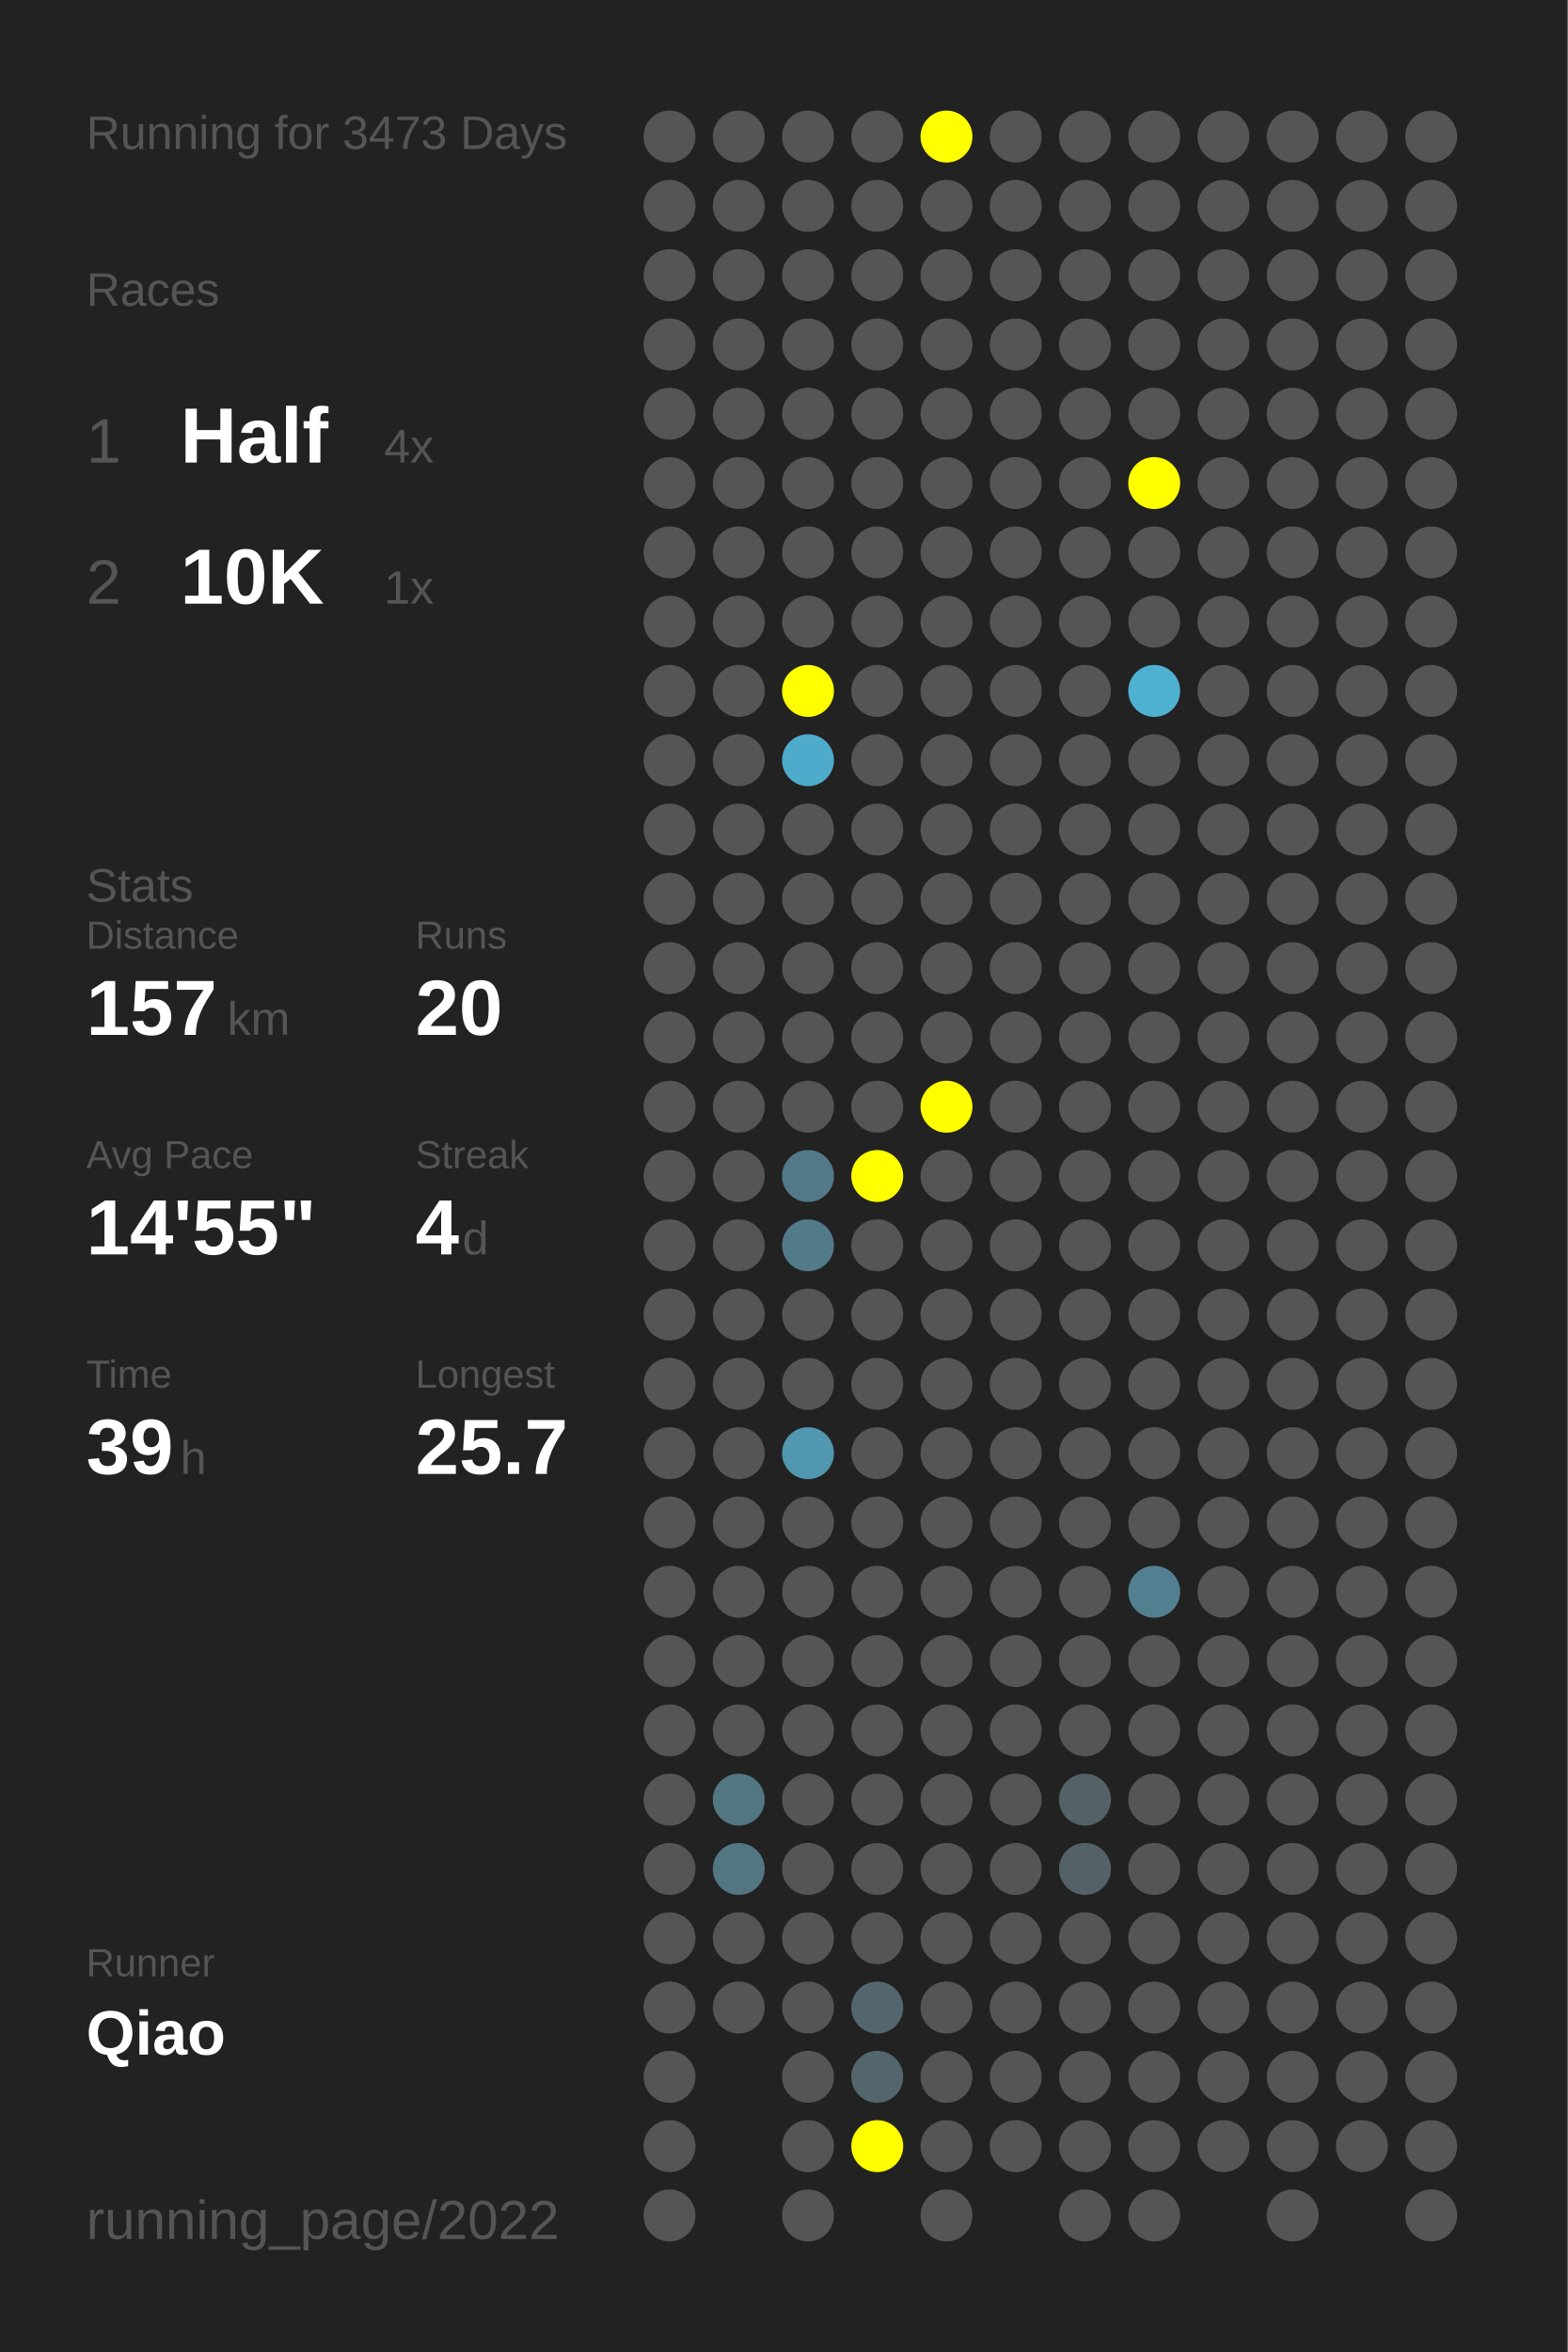
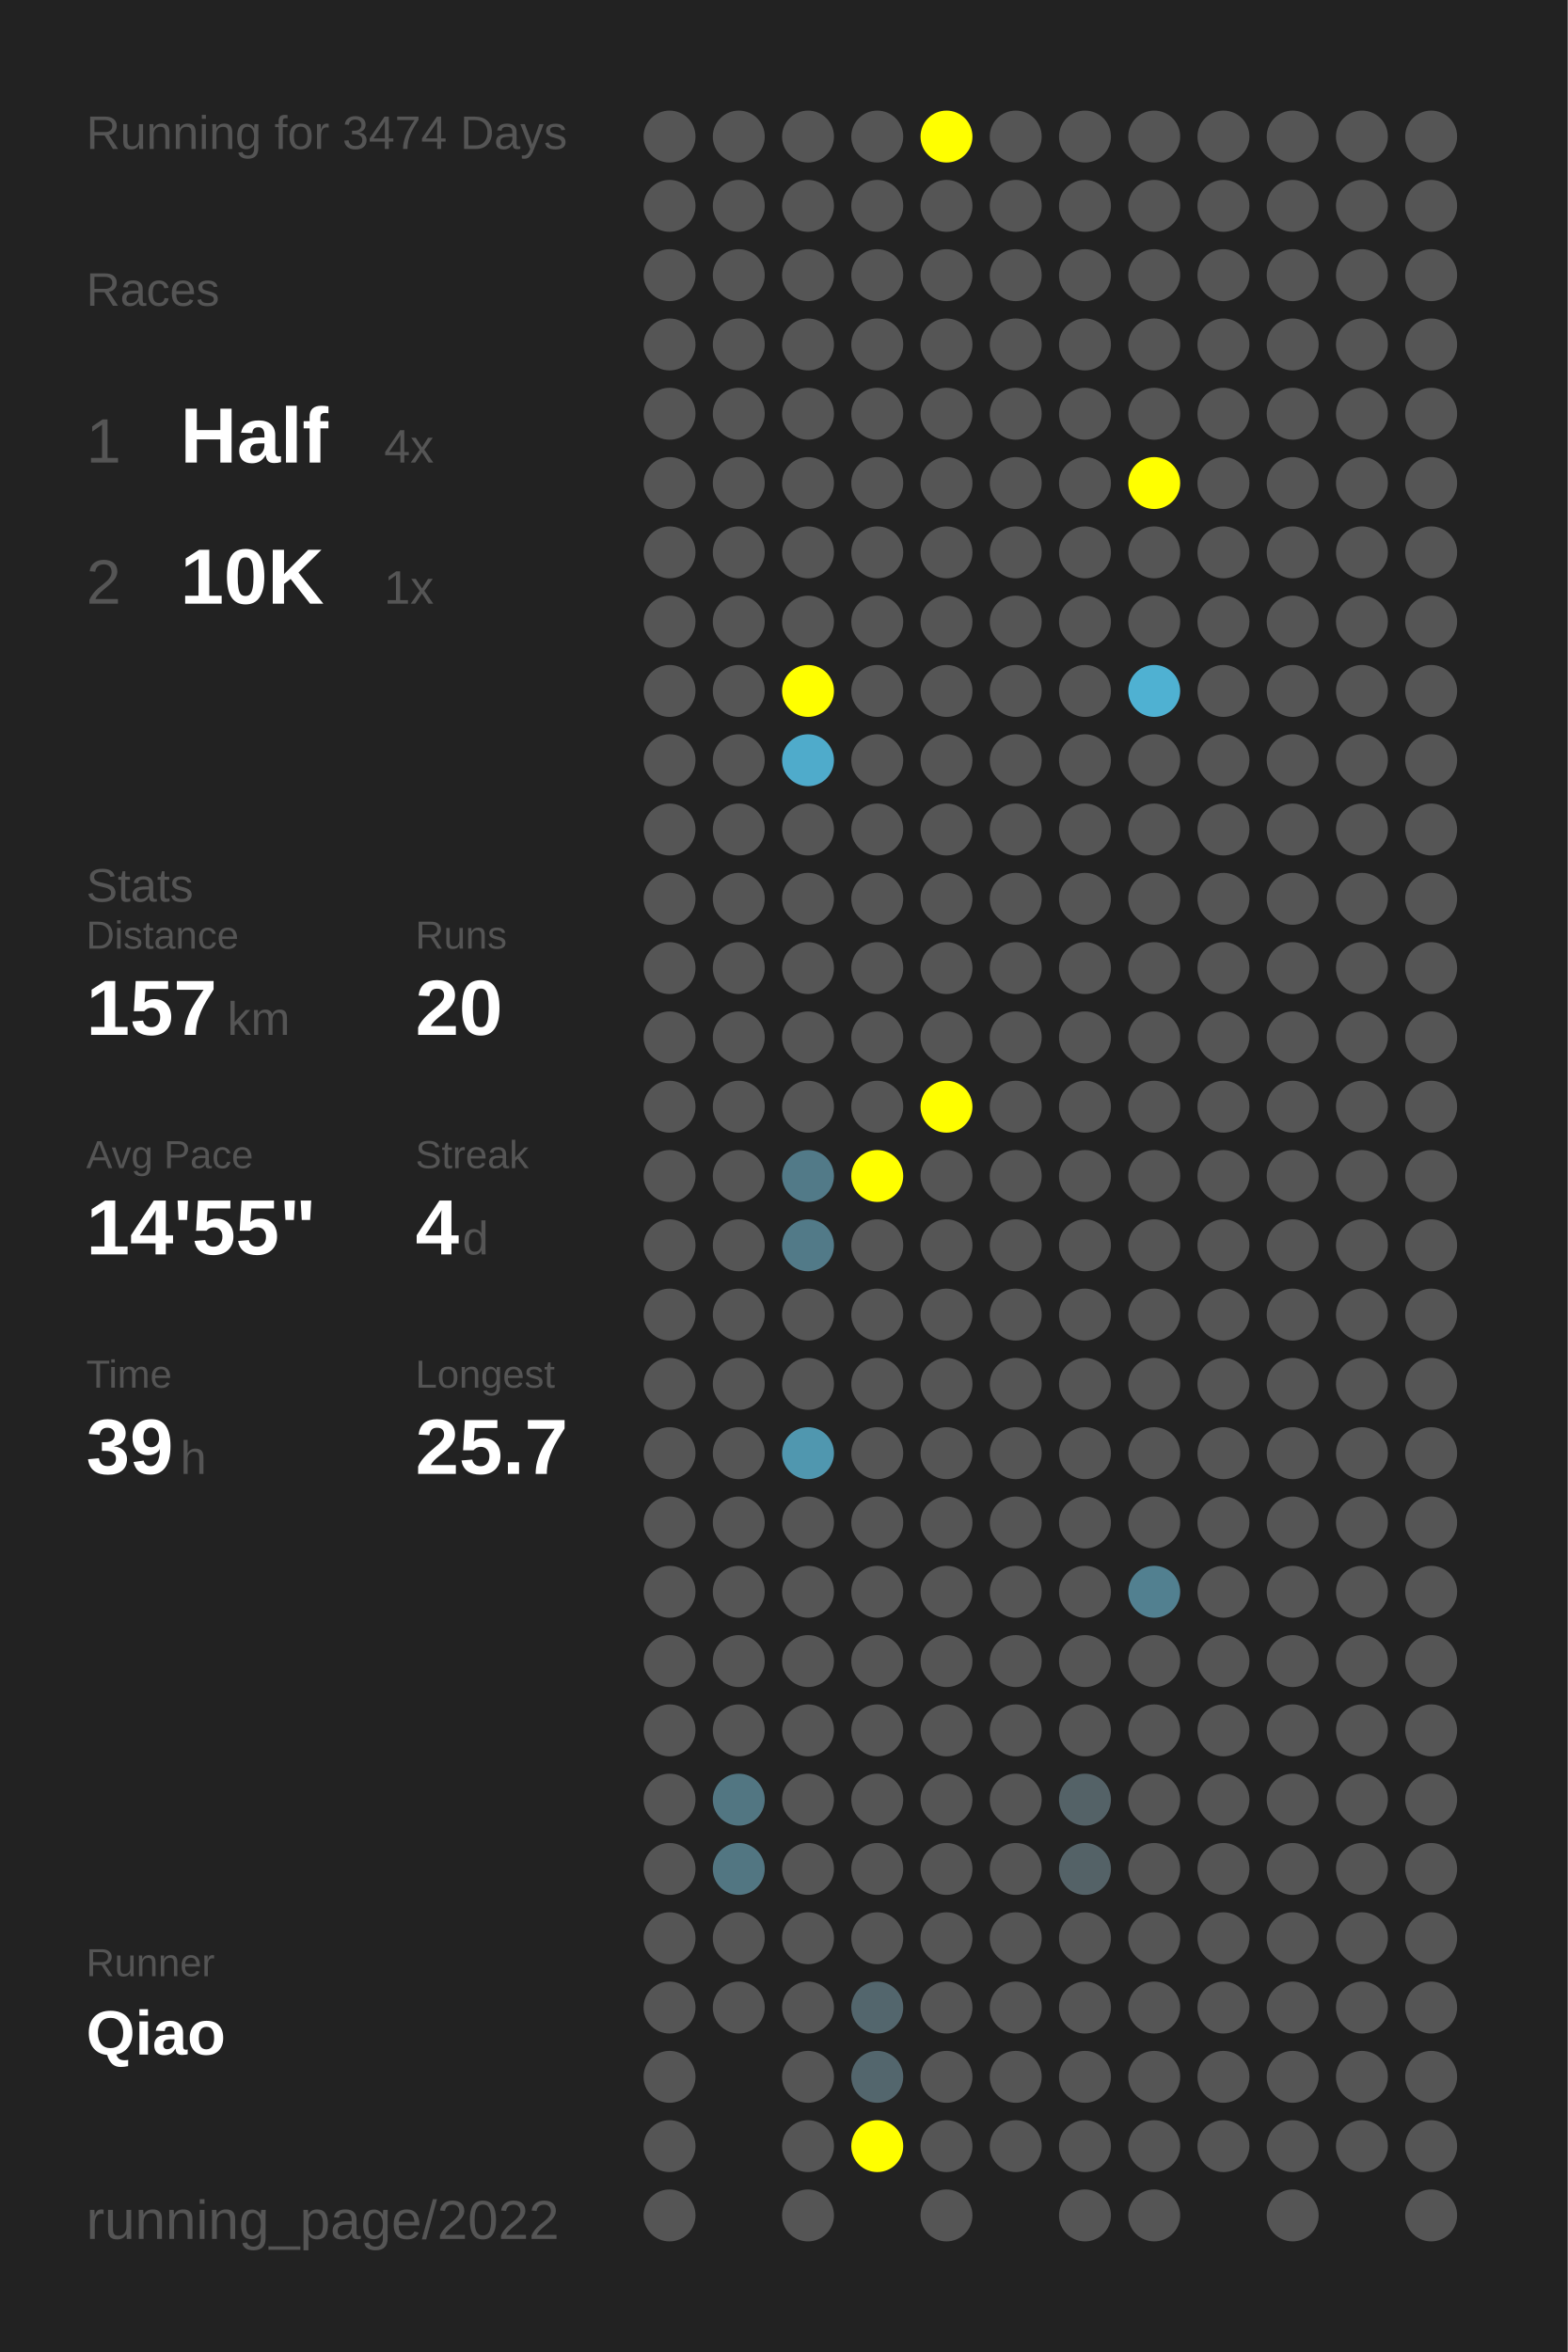
<svg xmlns="http://www.w3.org/2000/svg" baseProfile="full" height="300mm" version="1.1" viewBox="0,0,200,300" width="200mm">
  <defs />
  <rect fill="#222222" height="300" width="200" x="0" y="0" />
-   <text fill="#555555" style="font-size:6px; font-family:Arial;" x="11" y="19">Running for 3473 Days</text>
+   <text fill="#555555" style="font-size:6px; font-family:Arial;" x="11" y="19">Running for 3474 Days</text>
  <text fill="#555555" style="font-size:6px; font-family:Arial;" x="11" y="39">Races</text>
  <text fill="#555555" style="font-size:8px; font-family:Arial;" x="11" y="59">1</text>
  <text fill="#FFFFFF" style="font-size:10px; font-family:Arial; font-weight:bold;" x="23" y="59">Half</text>
  <text fill="#555555" style="font-size:6px; font-family:Arial;" x="49" y="59">4x</text>
  <text fill="#555555" style="font-size:8px; font-family:Arial;" x="11" y="77">2</text>
  <text fill="#FFFFFF" style="font-size:10px; font-family:Arial; font-weight:bold;" x="23" y="77">10K</text>
  <text fill="#555555" style="font-size:6px; font-family:Arial;" x="49" y="77">1x</text>
  <text fill="#555555" style="font-size:6px; font-family:Arial;" x="11" y="115">Stats</text>
  <text fill="#555555" style="font-size:5px; font-family:Arial;" x="11" y="121">Distance</text>
  <text fill="#FFFFFF" style="font-size:10px; font-family:Arial; font-weight:bold;" x="11" y="132">157</text>
  <text fill="#555555" style="font-size:6px; font-family:Arial;" x="29" y="132">km</text>
  <text fill="#555555" style="font-size:5px; font-family:Arial;" x="53" y="121">Runs</text>
  <text fill="#FFFFFF" style="font-size:10px; font-family:Arial; font-weight:bold;" x="53" y="132">20</text>
  <text fill="#555555" style="font-size:5px; font-family:Arial;" x="11" y="149">Avg Pace</text>
  <text fill="#FFFFFF" style="font-size:10px; font-family:Arial; font-weight:bold;" x="11" y="160">14'55"</text>
  <text fill="#555555" style="font-size:5px; font-family:Arial;" x="53" y="149">Streak</text>
  <text fill="#FFFFFF" style="font-size:10px; font-family:Arial; font-weight:bold;" x="53" y="160">4</text>
  <text fill="#555555" style="font-size:6px; font-family:Arial;" x="59" y="160">d</text>
  <text fill="#555555" style="font-size:5px; font-family:Arial;" x="11" y="177">Time</text>
  <text fill="#FFFFFF" style="font-size:10px; font-family:Arial; font-weight:bold;" x="11" y="188">39</text>
  <text fill="#555555" style="font-size:6px; font-family:Arial;" x="23" y="188">h</text>
  <text fill="#555555" style="font-size:5px; font-family:Arial;" x="53" y="177">Longest</text>
  <text fill="#FFFFFF" style="font-size:10px; font-family:Arial; font-weight:bold;" x="53" y="188">25.7</text>
  <text fill="#555555" style="font-size:5px; font-family:Arial;" x="11" y="252.065">Runner</text>
  <text fill="#FFFFFF" style="font-size:8px; font-family:Arial; font-weight:bold;" x="11" y="262.065">Qiao</text>
  <text fill="#555555" style="font-size:7px; font-family:Arial;" x="11" y="285.581">running_page/2022</text>
  <circle cx="85.417" cy="17.419" fill="#555555" r="3.312" />
  <circle cx="85.417" cy="26.258" fill="#555555" r="3.312" />
  <circle cx="85.417" cy="35.097" fill="#555555" r="3.312" />
  <circle cx="85.417" cy="43.935" fill="#555555" r="3.312" />
  <circle cx="85.417" cy="52.774" fill="#555555" r="3.312" />
  <circle cx="85.417" cy="61.613" fill="#555555" r="3.312" />
  <circle cx="85.417" cy="70.452" fill="#555555" r="3.312" />
  <circle cx="85.417" cy="79.29" fill="#555555" r="3.312" />
  <circle cx="85.417" cy="88.129" fill="#555555" r="3.312" />
  <circle cx="85.417" cy="96.968" fill="#555555" r="3.312" />
  <circle cx="85.417" cy="105.806" fill="#555555" r="3.312" />
  <circle cx="85.417" cy="114.645" fill="#555555" r="3.312" />
  <circle cx="85.417" cy="123.484" fill="#555555" r="3.312" />
  <circle cx="85.417" cy="132.323" fill="#555555" r="3.312" />
  <circle cx="85.417" cy="141.161" fill="#555555" r="3.312" />
  <circle cx="85.417" cy="150" fill="#555555" r="3.312" />
  <circle cx="85.417" cy="158.839" fill="#555555" r="3.312" />
  <circle cx="85.417" cy="167.677" fill="#555555" r="3.312" />
  <circle cx="85.417" cy="176.516" fill="#555555" r="3.312" />
  <circle cx="85.417" cy="185.355" fill="#555555" r="3.312" />
  <circle cx="85.417" cy="194.194" fill="#555555" r="3.312" />
  <circle cx="85.417" cy="203.032" fill="#555555" r="3.312" />
  <circle cx="85.417" cy="211.871" fill="#555555" r="3.312" />
  <circle cx="85.417" cy="220.71" fill="#555555" r="3.312" />
  <circle cx="85.417" cy="229.548" fill="#555555" r="3.312" />
  <circle cx="85.417" cy="238.387" fill="#555555" r="3.312" />
  <circle cx="85.417" cy="247.226" fill="#555555" r="3.312" />
  <circle cx="85.417" cy="256.065" fill="#555555" r="3.312" />
  <circle cx="85.417" cy="264.903" fill="#555555" r="3.312" />
  <circle cx="85.417" cy="273.742" fill="#555555" r="3.312" />
  <circle cx="85.417" cy="282.581" fill="#555555" r="3.312" />
  <circle cx="94.25" cy="17.419" fill="#555555" r="3.312" />
  <circle cx="94.25" cy="26.258" fill="#555555" r="3.312" />
  <circle cx="94.25" cy="35.097" fill="#555555" r="3.312" />
  <circle cx="94.25" cy="43.935" fill="#555555" r="3.312" />
  <circle cx="94.25" cy="52.774" fill="#555555" r="3.312" />
  <circle cx="94.25" cy="61.613" fill="#555555" r="3.312" />
  <circle cx="94.25" cy="70.452" fill="#555555" r="3.312" />
  <circle cx="94.25" cy="79.29" fill="#555555" r="3.312" />
  <circle cx="94.25" cy="88.129" fill="#555555" r="3.312" />
  <circle cx="94.25" cy="96.968" fill="#555555" r="3.312" />
  <circle cx="94.25" cy="105.806" fill="#555555" r="3.312" />
  <circle cx="94.25" cy="114.645" fill="#555555" r="3.312" />
  <circle cx="94.25" cy="123.484" fill="#555555" r="3.312" />
  <circle cx="94.25" cy="132.323" fill="#555555" r="3.312" />
  <circle cx="94.25" cy="141.161" fill="#555555" r="3.312" />
  <circle cx="94.25" cy="150" fill="#555555" r="3.312" />
  <circle cx="94.25" cy="158.839" fill="#555555" r="3.312" />
  <circle cx="94.25" cy="167.677" fill="#555555" r="3.312" />
  <circle cx="94.25" cy="176.516" fill="#555555" r="3.312" />
  <circle cx="94.25" cy="185.355" fill="#555555" r="3.312" />
  <circle cx="94.25" cy="194.194" fill="#555555" r="3.312" />
  <circle cx="94.25" cy="203.032" fill="#555555" r="3.312" />
  <circle cx="94.25" cy="211.871" fill="#555555" r="3.312" />
  <circle cx="94.25" cy="220.71" fill="#555555" r="3.312" />
  <circle cx="94.25" cy="229.548" fill="#527682" r="3.312" />
  <circle cx="94.25" cy="238.387" fill="#527682" r="3.312" />
  <circle cx="94.25" cy="247.226" fill="#555555" r="3.312" />
  <circle cx="94.25" cy="256.065" fill="#555555" r="3.312" />
  <circle cx="103.083" cy="17.419" fill="#555555" r="3.312" />
  <circle cx="103.083" cy="26.258" fill="#555555" r="3.312" />
  <circle cx="103.083" cy="35.097" fill="#555555" r="3.312" />
  <circle cx="103.083" cy="43.935" fill="#555555" r="3.312" />
  <circle cx="103.083" cy="52.774" fill="#555555" r="3.312" />
  <circle cx="103.083" cy="61.613" fill="#555555" r="3.312" />
  <circle cx="103.083" cy="70.452" fill="#555555" r="3.312" />
  <circle cx="103.083" cy="79.29" fill="#555555" r="3.312" />
  <circle cx="103.083" cy="88.129" fill="#FFFF00" r="3.312" />
  <circle cx="103.083" cy="96.968" fill="#4fabcb" r="3.312" />
  <circle cx="103.083" cy="105.806" fill="#555555" r="3.312" />
  <circle cx="103.083" cy="114.645" fill="#555555" r="3.312" />
  <circle cx="103.083" cy="123.484" fill="#555555" r="3.312" />
  <circle cx="103.083" cy="132.323" fill="#555555" r="3.312" />
  <circle cx="103.083" cy="141.161" fill="#555555" r="3.312" />
  <circle cx="103.083" cy="150" fill="#527a88" r="3.312" />
  <circle cx="103.083" cy="158.839" fill="#527a88" r="3.312" />
  <circle cx="103.083" cy="167.677" fill="#555555" r="3.312" />
  <circle cx="103.083" cy="176.516" fill="#555555" r="3.312" />
  <circle cx="103.083" cy="185.355" fill="#5097af" r="3.312" />
  <circle cx="103.083" cy="194.194" fill="#555555" r="3.312" />
  <circle cx="103.083" cy="203.032" fill="#555555" r="3.312" />
  <circle cx="103.083" cy="211.871" fill="#555555" r="3.312" />
  <circle cx="103.083" cy="220.71" fill="#555555" r="3.312" />
  <circle cx="103.083" cy="229.548" fill="#555555" r="3.312" />
  <circle cx="103.083" cy="238.387" fill="#555555" r="3.312" />
  <circle cx="103.083" cy="247.226" fill="#555555" r="3.312" />
  <circle cx="103.083" cy="256.065" fill="#555555" r="3.312" />
  <circle cx="103.083" cy="264.903" fill="#555555" r="3.312" />
  <circle cx="103.083" cy="273.742" fill="#555555" r="3.312" />
  <circle cx="103.083" cy="282.581" fill="#555555" r="3.312" />
  <circle cx="111.917" cy="17.419" fill="#555555" r="3.312" />
  <circle cx="111.917" cy="26.258" fill="#555555" r="3.312" />
  <circle cx="111.917" cy="35.097" fill="#555555" r="3.312" />
  <circle cx="111.917" cy="43.935" fill="#555555" r="3.312" />
  <circle cx="111.917" cy="52.774" fill="#555555" r="3.312" />
  <circle cx="111.917" cy="61.613" fill="#555555" r="3.312" />
  <circle cx="111.917" cy="70.452" fill="#555555" r="3.312" />
  <circle cx="111.917" cy="79.29" fill="#555555" r="3.312" />
  <circle cx="111.917" cy="88.129" fill="#555555" r="3.312" />
  <circle cx="111.917" cy="96.968" fill="#555555" r="3.312" />
  <circle cx="111.917" cy="105.806" fill="#555555" r="3.312" />
  <circle cx="111.917" cy="114.645" fill="#555555" r="3.312" />
  <circle cx="111.917" cy="123.484" fill="#555555" r="3.312" />
  <circle cx="111.917" cy="132.323" fill="#555555" r="3.312" />
  <circle cx="111.917" cy="141.161" fill="#555555" r="3.312" />
  <circle cx="111.917" cy="150" fill="#FFFF00" r="3.312" />
  <circle cx="111.917" cy="158.839" fill="#555555" r="3.312" />
  <circle cx="111.917" cy="167.677" fill="#555555" r="3.312" />
  <circle cx="111.917" cy="176.516" fill="#555555" r="3.312" />
  <circle cx="111.917" cy="185.355" fill="#555555" r="3.312" />
  <circle cx="111.917" cy="194.194" fill="#555555" r="3.312" />
  <circle cx="111.917" cy="203.032" fill="#555555" r="3.312" />
  <circle cx="111.917" cy="211.871" fill="#555555" r="3.312" />
  <circle cx="111.917" cy="220.71" fill="#555555" r="3.312" />
  <circle cx="111.917" cy="229.548" fill="#555555" r="3.312" />
  <circle cx="111.917" cy="238.387" fill="#555555" r="3.312" />
  <circle cx="111.917" cy="247.226" fill="#555555" r="3.312" />
  <circle cx="111.917" cy="256.065" fill="#53666d" r="3.312" />
  <circle cx="111.917" cy="264.903" fill="#53666d" r="3.312" />
  <circle cx="111.917" cy="273.742" fill="#FFFF00" r="3.312" />
  <circle cx="120.75" cy="17.419" fill="#FFFF00" r="3.312" />
  <circle cx="120.75" cy="26.258" fill="#555555" r="3.312" />
  <circle cx="120.75" cy="35.097" fill="#555555" r="3.312" />
  <circle cx="120.75" cy="43.935" fill="#555555" r="3.312" />
  <circle cx="120.75" cy="52.774" fill="#555555" r="3.312" />
  <circle cx="120.75" cy="61.613" fill="#555555" r="3.312" />
  <circle cx="120.75" cy="70.452" fill="#555555" r="3.312" />
  <circle cx="120.75" cy="79.29" fill="#555555" r="3.312" />
  <circle cx="120.75" cy="88.129" fill="#555555" r="3.312" />
  <circle cx="120.75" cy="96.968" fill="#555555" r="3.312" />
  <circle cx="120.75" cy="105.806" fill="#555555" r="3.312" />
  <circle cx="120.75" cy="114.645" fill="#555555" r="3.312" />
  <circle cx="120.75" cy="123.484" fill="#555555" r="3.312" />
  <circle cx="120.75" cy="132.323" fill="#555555" r="3.312" />
  <circle cx="120.75" cy="141.161" fill="#FFFF00" r="3.312" />
  <circle cx="120.75" cy="150" fill="#555555" r="3.312" />
  <circle cx="120.75" cy="158.839" fill="#555555" r="3.312" />
  <circle cx="120.75" cy="167.677" fill="#555555" r="3.312" />
  <circle cx="120.75" cy="176.516" fill="#555555" r="3.312" />
  <circle cx="120.75" cy="185.355" fill="#555555" r="3.312" />
  <circle cx="120.75" cy="194.194" fill="#555555" r="3.312" />
  <circle cx="120.75" cy="203.032" fill="#555555" r="3.312" />
  <circle cx="120.75" cy="211.871" fill="#555555" r="3.312" />
  <circle cx="120.75" cy="220.71" fill="#555555" r="3.312" />
  <circle cx="120.75" cy="229.548" fill="#555555" r="3.312" />
  <circle cx="120.75" cy="238.387" fill="#555555" r="3.312" />
  <circle cx="120.75" cy="247.226" fill="#555555" r="3.312" />
  <circle cx="120.75" cy="256.065" fill="#555555" r="3.312" />
  <circle cx="120.75" cy="264.903" fill="#555555" r="3.312" />
  <circle cx="120.75" cy="273.742" fill="#555555" r="3.312" />
  <circle cx="120.75" cy="282.581" fill="#555555" r="3.312" />
  <circle cx="129.583" cy="17.419" fill="#555555" r="3.312" />
  <circle cx="129.583" cy="26.258" fill="#555555" r="3.312" />
  <circle cx="129.583" cy="35.097" fill="#555555" r="3.312" />
  <circle cx="129.583" cy="43.935" fill="#555555" r="3.312" />
  <circle cx="129.583" cy="52.774" fill="#555555" r="3.312" />
  <circle cx="129.583" cy="61.613" fill="#555555" r="3.312" />
  <circle cx="129.583" cy="70.452" fill="#555555" r="3.312" />
  <circle cx="129.583" cy="79.29" fill="#555555" r="3.312" />
  <circle cx="129.583" cy="88.129" fill="#555555" r="3.312" />
  <circle cx="129.583" cy="96.968" fill="#555555" r="3.312" />
  <circle cx="129.583" cy="105.806" fill="#555555" r="3.312" />
  <circle cx="129.583" cy="114.645" fill="#555555" r="3.312" />
  <circle cx="129.583" cy="123.484" fill="#555555" r="3.312" />
  <circle cx="129.583" cy="132.323" fill="#555555" r="3.312" />
  <circle cx="129.583" cy="141.161" fill="#555555" r="3.312" />
  <circle cx="129.583" cy="150" fill="#555555" r="3.312" />
  <circle cx="129.583" cy="158.839" fill="#555555" r="3.312" />
  <circle cx="129.583" cy="167.677" fill="#555555" r="3.312" />
  <circle cx="129.583" cy="176.516" fill="#555555" r="3.312" />
  <circle cx="129.583" cy="185.355" fill="#555555" r="3.312" />
  <circle cx="129.583" cy="194.194" fill="#555555" r="3.312" />
  <circle cx="129.583" cy="203.032" fill="#555555" r="3.312" />
  <circle cx="129.583" cy="211.871" fill="#555555" r="3.312" />
  <circle cx="129.583" cy="220.71" fill="#555555" r="3.312" />
  <circle cx="129.583" cy="229.548" fill="#555555" r="3.312" />
  <circle cx="129.583" cy="238.387" fill="#555555" r="3.312" />
  <circle cx="129.583" cy="247.226" fill="#555555" r="3.312" />
  <circle cx="129.583" cy="256.065" fill="#555555" r="3.312" />
  <circle cx="129.583" cy="264.903" fill="#555555" r="3.312" />
  <circle cx="129.583" cy="273.742" fill="#555555" r="3.312" />
  <circle cx="138.417" cy="17.419" fill="#555555" r="3.312" />
  <circle cx="138.417" cy="26.258" fill="#555555" r="3.312" />
  <circle cx="138.417" cy="35.097" fill="#555555" r="3.312" />
  <circle cx="138.417" cy="43.935" fill="#555555" r="3.312" />
  <circle cx="138.417" cy="52.774" fill="#555555" r="3.312" />
  <circle cx="138.417" cy="61.613" fill="#555555" r="3.312" />
  <circle cx="138.417" cy="70.452" fill="#555555" r="3.312" />
  <circle cx="138.417" cy="79.29" fill="#555555" r="3.312" />
  <circle cx="138.417" cy="88.129" fill="#555555" r="3.312" />
  <circle cx="138.417" cy="96.968" fill="#555555" r="3.312" />
  <circle cx="138.417" cy="105.806" fill="#555555" r="3.312" />
  <circle cx="138.417" cy="114.645" fill="#555555" r="3.312" />
  <circle cx="138.417" cy="123.484" fill="#555555" r="3.312" />
  <circle cx="138.417" cy="132.323" fill="#555555" r="3.312" />
  <circle cx="138.417" cy="141.161" fill="#555555" r="3.312" />
  <circle cx="138.417" cy="150" fill="#555555" r="3.312" />
  <circle cx="138.417" cy="158.839" fill="#555555" r="3.312" />
  <circle cx="138.417" cy="167.677" fill="#555555" r="3.312" />
  <circle cx="138.417" cy="176.516" fill="#555555" r="3.312" />
  <circle cx="138.417" cy="185.355" fill="#555555" r="3.312" />
  <circle cx="138.417" cy="194.194" fill="#555555" r="3.312" />
  <circle cx="138.417" cy="203.032" fill="#555555" r="3.312" />
  <circle cx="138.417" cy="211.871" fill="#555555" r="3.312" />
  <circle cx="138.417" cy="220.71" fill="#555555" r="3.312" />
  <circle cx="138.417" cy="229.548" fill="#546267" r="3.312" />
  <circle cx="138.417" cy="238.387" fill="#546267" r="3.312" />
  <circle cx="138.417" cy="247.226" fill="#555555" r="3.312" />
  <circle cx="138.417" cy="256.065" fill="#555555" r="3.312" />
  <circle cx="138.417" cy="264.903" fill="#555555" r="3.312" />
  <circle cx="138.417" cy="273.742" fill="#555555" r="3.312" />
  <circle cx="138.417" cy="282.581" fill="#555555" r="3.312" />
  <circle cx="147.25" cy="17.419" fill="#555555" r="3.312" />
  <circle cx="147.25" cy="26.258" fill="#555555" r="3.312" />
  <circle cx="147.25" cy="35.097" fill="#555555" r="3.312" />
  <circle cx="147.25" cy="43.935" fill="#555555" r="3.312" />
  <circle cx="147.25" cy="52.774" fill="#555555" r="3.312" />
  <circle cx="147.25" cy="61.613" fill="#FFFF00" r="3.312" />
  <circle cx="147.25" cy="70.452" fill="#555555" r="3.312" />
  <circle cx="147.25" cy="79.29" fill="#555555" r="3.312" />
  <circle cx="147.25" cy="88.129" fill="#4fb1d2" r="3.312" />
  <circle cx="147.25" cy="96.968" fill="#555555" r="3.312" />
  <circle cx="147.25" cy="105.806" fill="#555555" r="3.312" />
  <circle cx="147.25" cy="114.645" fill="#555555" r="3.312" />
  <circle cx="147.25" cy="123.484" fill="#555555" r="3.312" />
  <circle cx="147.25" cy="132.323" fill="#555555" r="3.312" />
  <circle cx="147.25" cy="141.161" fill="#555555" r="3.312" />
  <circle cx="147.25" cy="150" fill="#555555" r="3.312" />
  <circle cx="147.25" cy="158.839" fill="#555555" r="3.312" />
  <circle cx="147.25" cy="167.677" fill="#555555" r="3.312" />
  <circle cx="147.25" cy="176.516" fill="#555555" r="3.312" />
  <circle cx="147.25" cy="185.355" fill="#555555" r="3.312" />
  <circle cx="147.25" cy="194.194" fill="#555555" r="3.312" />
  <circle cx="147.25" cy="203.032" fill="#528090" r="3.312" />
  <circle cx="147.25" cy="211.871" fill="#555555" r="3.312" />
  <circle cx="147.25" cy="220.71" fill="#555555" r="3.312" />
  <circle cx="147.25" cy="229.548" fill="#555555" r="3.312" />
  <circle cx="147.25" cy="238.387" fill="#555555" r="3.312" />
  <circle cx="147.25" cy="247.226" fill="#555555" r="3.312" />
  <circle cx="147.25" cy="256.065" fill="#555555" r="3.312" />
  <circle cx="147.25" cy="264.903" fill="#555555" r="3.312" />
  <circle cx="147.25" cy="273.742" fill="#555555" r="3.312" />
  <circle cx="147.25" cy="282.581" fill="#555555" r="3.312" />
  <circle cx="156.083" cy="17.419" fill="#555555" r="3.312" />
  <circle cx="156.083" cy="26.258" fill="#555555" r="3.312" />
  <circle cx="156.083" cy="35.097" fill="#555555" r="3.312" />
  <circle cx="156.083" cy="43.935" fill="#555555" r="3.312" />
  <circle cx="156.083" cy="52.774" fill="#555555" r="3.312" />
  <circle cx="156.083" cy="61.613" fill="#555555" r="3.312" />
  <circle cx="156.083" cy="70.452" fill="#555555" r="3.312" />
  <circle cx="156.083" cy="79.29" fill="#555555" r="3.312" />
  <circle cx="156.083" cy="88.129" fill="#555555" r="3.312" />
  <circle cx="156.083" cy="96.968" fill="#555555" r="3.312" />
  <circle cx="156.083" cy="105.806" fill="#555555" r="3.312" />
  <circle cx="156.083" cy="114.645" fill="#555555" r="3.312" />
  <circle cx="156.083" cy="123.484" fill="#555555" r="3.312" />
  <circle cx="156.083" cy="132.323" fill="#555555" r="3.312" />
  <circle cx="156.083" cy="141.161" fill="#555555" r="3.312" />
  <circle cx="156.083" cy="150" fill="#555555" r="3.312" />
  <circle cx="156.083" cy="158.839" fill="#555555" r="3.312" />
  <circle cx="156.083" cy="167.677" fill="#555555" r="3.312" />
  <circle cx="156.083" cy="176.516" fill="#555555" r="3.312" />
  <circle cx="156.083" cy="185.355" fill="#555555" r="3.312" />
  <circle cx="156.083" cy="194.194" fill="#555555" r="3.312" />
  <circle cx="156.083" cy="203.032" fill="#555555" r="3.312" />
  <circle cx="156.083" cy="211.871" fill="#555555" r="3.312" />
  <circle cx="156.083" cy="220.71" fill="#555555" r="3.312" />
  <circle cx="156.083" cy="229.548" fill="#555555" r="3.312" />
  <circle cx="156.083" cy="238.387" fill="#555555" r="3.312" />
  <circle cx="156.083" cy="247.226" fill="#555555" r="3.312" />
  <circle cx="156.083" cy="256.065" fill="#555555" r="3.312" />
  <circle cx="156.083" cy="264.903" fill="#555555" r="3.312" />
  <circle cx="156.083" cy="273.742" fill="#555555" r="3.312" />
  <circle cx="164.917" cy="17.419" fill="#555555" r="3.312" />
  <circle cx="164.917" cy="26.258" fill="#555555" r="3.312" />
  <circle cx="164.917" cy="35.097" fill="#555555" r="3.312" />
  <circle cx="164.917" cy="43.935" fill="#555555" r="3.312" />
  <circle cx="164.917" cy="52.774" fill="#555555" r="3.312" />
  <circle cx="164.917" cy="61.613" fill="#555555" r="3.312" />
  <circle cx="164.917" cy="70.452" fill="#555555" r="3.312" />
  <circle cx="164.917" cy="79.29" fill="#555555" r="3.312" />
  <circle cx="164.917" cy="88.129" fill="#555555" r="3.312" />
  <circle cx="164.917" cy="96.968" fill="#555555" r="3.312" />
  <circle cx="164.917" cy="105.806" fill="#555555" r="3.312" />
  <circle cx="164.917" cy="114.645" fill="#555555" r="3.312" />
  <circle cx="164.917" cy="123.484" fill="#555555" r="3.312" />
  <circle cx="164.917" cy="132.323" fill="#555555" r="3.312" />
  <circle cx="164.917" cy="141.161" fill="#555555" r="3.312" />
  <circle cx="164.917" cy="150" fill="#555555" r="3.312" />
  <circle cx="164.917" cy="158.839" fill="#555555" r="3.312" />
  <circle cx="164.917" cy="167.677" fill="#555555" r="3.312" />
  <circle cx="164.917" cy="176.516" fill="#555555" r="3.312" />
  <circle cx="164.917" cy="185.355" fill="#555555" r="3.312" />
  <circle cx="164.917" cy="194.194" fill="#555555" r="3.312" />
  <circle cx="164.917" cy="203.032" fill="#555555" r="3.312" />
  <circle cx="164.917" cy="211.871" fill="#555555" r="3.312" />
  <circle cx="164.917" cy="220.71" fill="#555555" r="3.312" />
  <circle cx="164.917" cy="229.548" fill="#555555" r="3.312" />
  <circle cx="164.917" cy="238.387" fill="#555555" r="3.312" />
  <circle cx="164.917" cy="247.226" fill="#555555" r="3.312" />
  <circle cx="164.917" cy="256.065" fill="#555555" r="3.312" />
  <circle cx="164.917" cy="264.903" fill="#555555" r="3.312" />
  <circle cx="164.917" cy="273.742" fill="#555555" r="3.312" />
  <circle cx="164.917" cy="282.581" fill="#555555" r="3.312" />
  <circle cx="173.75" cy="17.419" fill="#555555" r="3.312" />
  <circle cx="173.75" cy="26.258" fill="#555555" r="3.312" />
  <circle cx="173.75" cy="35.097" fill="#555555" r="3.312" />
  <circle cx="173.75" cy="43.935" fill="#555555" r="3.312" />
  <circle cx="173.75" cy="52.774" fill="#555555" r="3.312" />
  <circle cx="173.75" cy="61.613" fill="#555555" r="3.312" />
  <circle cx="173.75" cy="70.452" fill="#555555" r="3.312" />
  <circle cx="173.75" cy="79.29" fill="#555555" r="3.312" />
  <circle cx="173.75" cy="88.129" fill="#555555" r="3.312" />
  <circle cx="173.75" cy="96.968" fill="#555555" r="3.312" />
  <circle cx="173.75" cy="105.806" fill="#555555" r="3.312" />
  <circle cx="173.75" cy="114.645" fill="#555555" r="3.312" />
  <circle cx="173.75" cy="123.484" fill="#555555" r="3.312" />
  <circle cx="173.75" cy="132.323" fill="#555555" r="3.312" />
  <circle cx="173.75" cy="141.161" fill="#555555" r="3.312" />
  <circle cx="173.75" cy="150" fill="#555555" r="3.312" />
  <circle cx="173.75" cy="158.839" fill="#555555" r="3.312" />
  <circle cx="173.75" cy="167.677" fill="#555555" r="3.312" />
  <circle cx="173.75" cy="176.516" fill="#555555" r="3.312" />
  <circle cx="173.75" cy="185.355" fill="#555555" r="3.312" />
  <circle cx="173.75" cy="194.194" fill="#555555" r="3.312" />
  <circle cx="173.75" cy="203.032" fill="#555555" r="3.312" />
  <circle cx="173.75" cy="211.871" fill="#555555" r="3.312" />
  <circle cx="173.75" cy="220.71" fill="#555555" r="3.312" />
  <circle cx="173.75" cy="229.548" fill="#555555" r="3.312" />
  <circle cx="173.75" cy="238.387" fill="#555555" r="3.312" />
  <circle cx="173.75" cy="247.226" fill="#555555" r="3.312" />
  <circle cx="173.75" cy="256.065" fill="#555555" r="3.312" />
  <circle cx="173.75" cy="264.903" fill="#555555" r="3.312" />
  <circle cx="173.75" cy="273.742" fill="#555555" r="3.312" />
  <circle cx="182.583" cy="17.419" fill="#555555" r="3.312" />
  <circle cx="182.583" cy="26.258" fill="#555555" r="3.312" />
  <circle cx="182.583" cy="35.097" fill="#555555" r="3.312" />
  <circle cx="182.583" cy="43.935" fill="#555555" r="3.312" />
  <circle cx="182.583" cy="52.774" fill="#555555" r="3.312" />
  <circle cx="182.583" cy="61.613" fill="#555555" r="3.312" />
  <circle cx="182.583" cy="70.452" fill="#555555" r="3.312" />
  <circle cx="182.583" cy="79.29" fill="#555555" r="3.312" />
  <circle cx="182.583" cy="88.129" fill="#555555" r="3.312" />
  <circle cx="182.583" cy="96.968" fill="#555555" r="3.312" />
  <circle cx="182.583" cy="105.806" fill="#555555" r="3.312" />
  <circle cx="182.583" cy="114.645" fill="#555555" r="3.312" />
  <circle cx="182.583" cy="123.484" fill="#555555" r="3.312" />
  <circle cx="182.583" cy="132.323" fill="#555555" r="3.312" />
  <circle cx="182.583" cy="141.161" fill="#555555" r="3.312" />
  <circle cx="182.583" cy="150" fill="#555555" r="3.312" />
  <circle cx="182.583" cy="158.839" fill="#555555" r="3.312" />
  <circle cx="182.583" cy="167.677" fill="#555555" r="3.312" />
  <circle cx="182.583" cy="176.516" fill="#555555" r="3.312" />
  <circle cx="182.583" cy="185.355" fill="#555555" r="3.312" />
  <circle cx="182.583" cy="194.194" fill="#555555" r="3.312" />
  <circle cx="182.583" cy="203.032" fill="#555555" r="3.312" />
  <circle cx="182.583" cy="211.871" fill="#555555" r="3.312" />
  <circle cx="182.583" cy="220.71" fill="#555555" r="3.312" />
  <circle cx="182.583" cy="229.548" fill="#555555" r="3.312" />
  <circle cx="182.583" cy="238.387" fill="#555555" r="3.312" />
  <circle cx="182.583" cy="247.226" fill="#555555" r="3.312" />
  <circle cx="182.583" cy="256.065" fill="#555555" r="3.312" />
  <circle cx="182.583" cy="264.903" fill="#555555" r="3.312" />
  <circle cx="182.583" cy="273.742" fill="#555555" r="3.312" />
  <circle cx="182.583" cy="282.581" fill="#555555" r="3.312" />
</svg>
